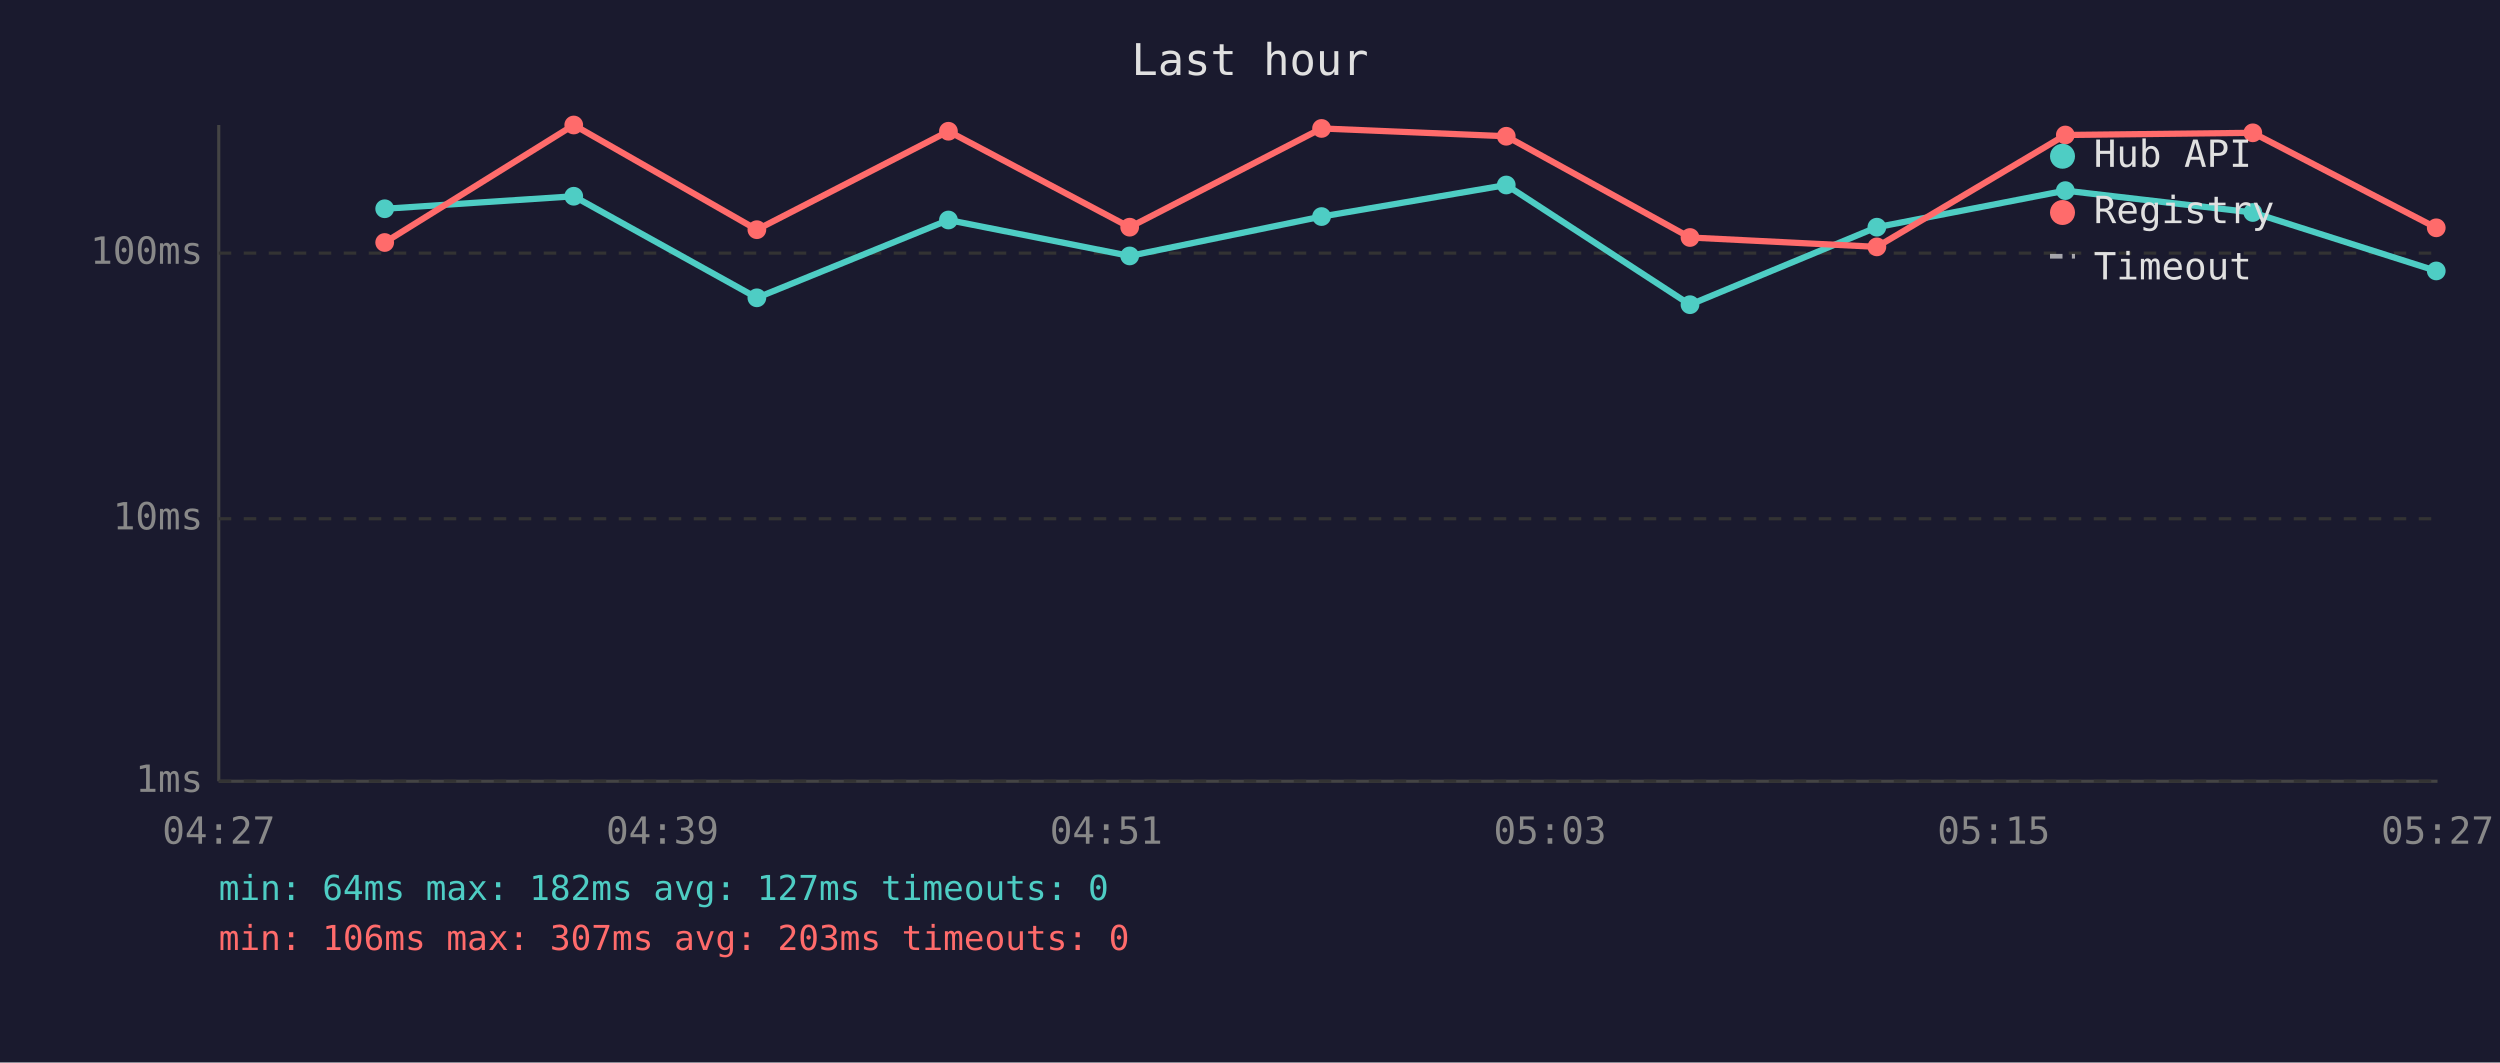
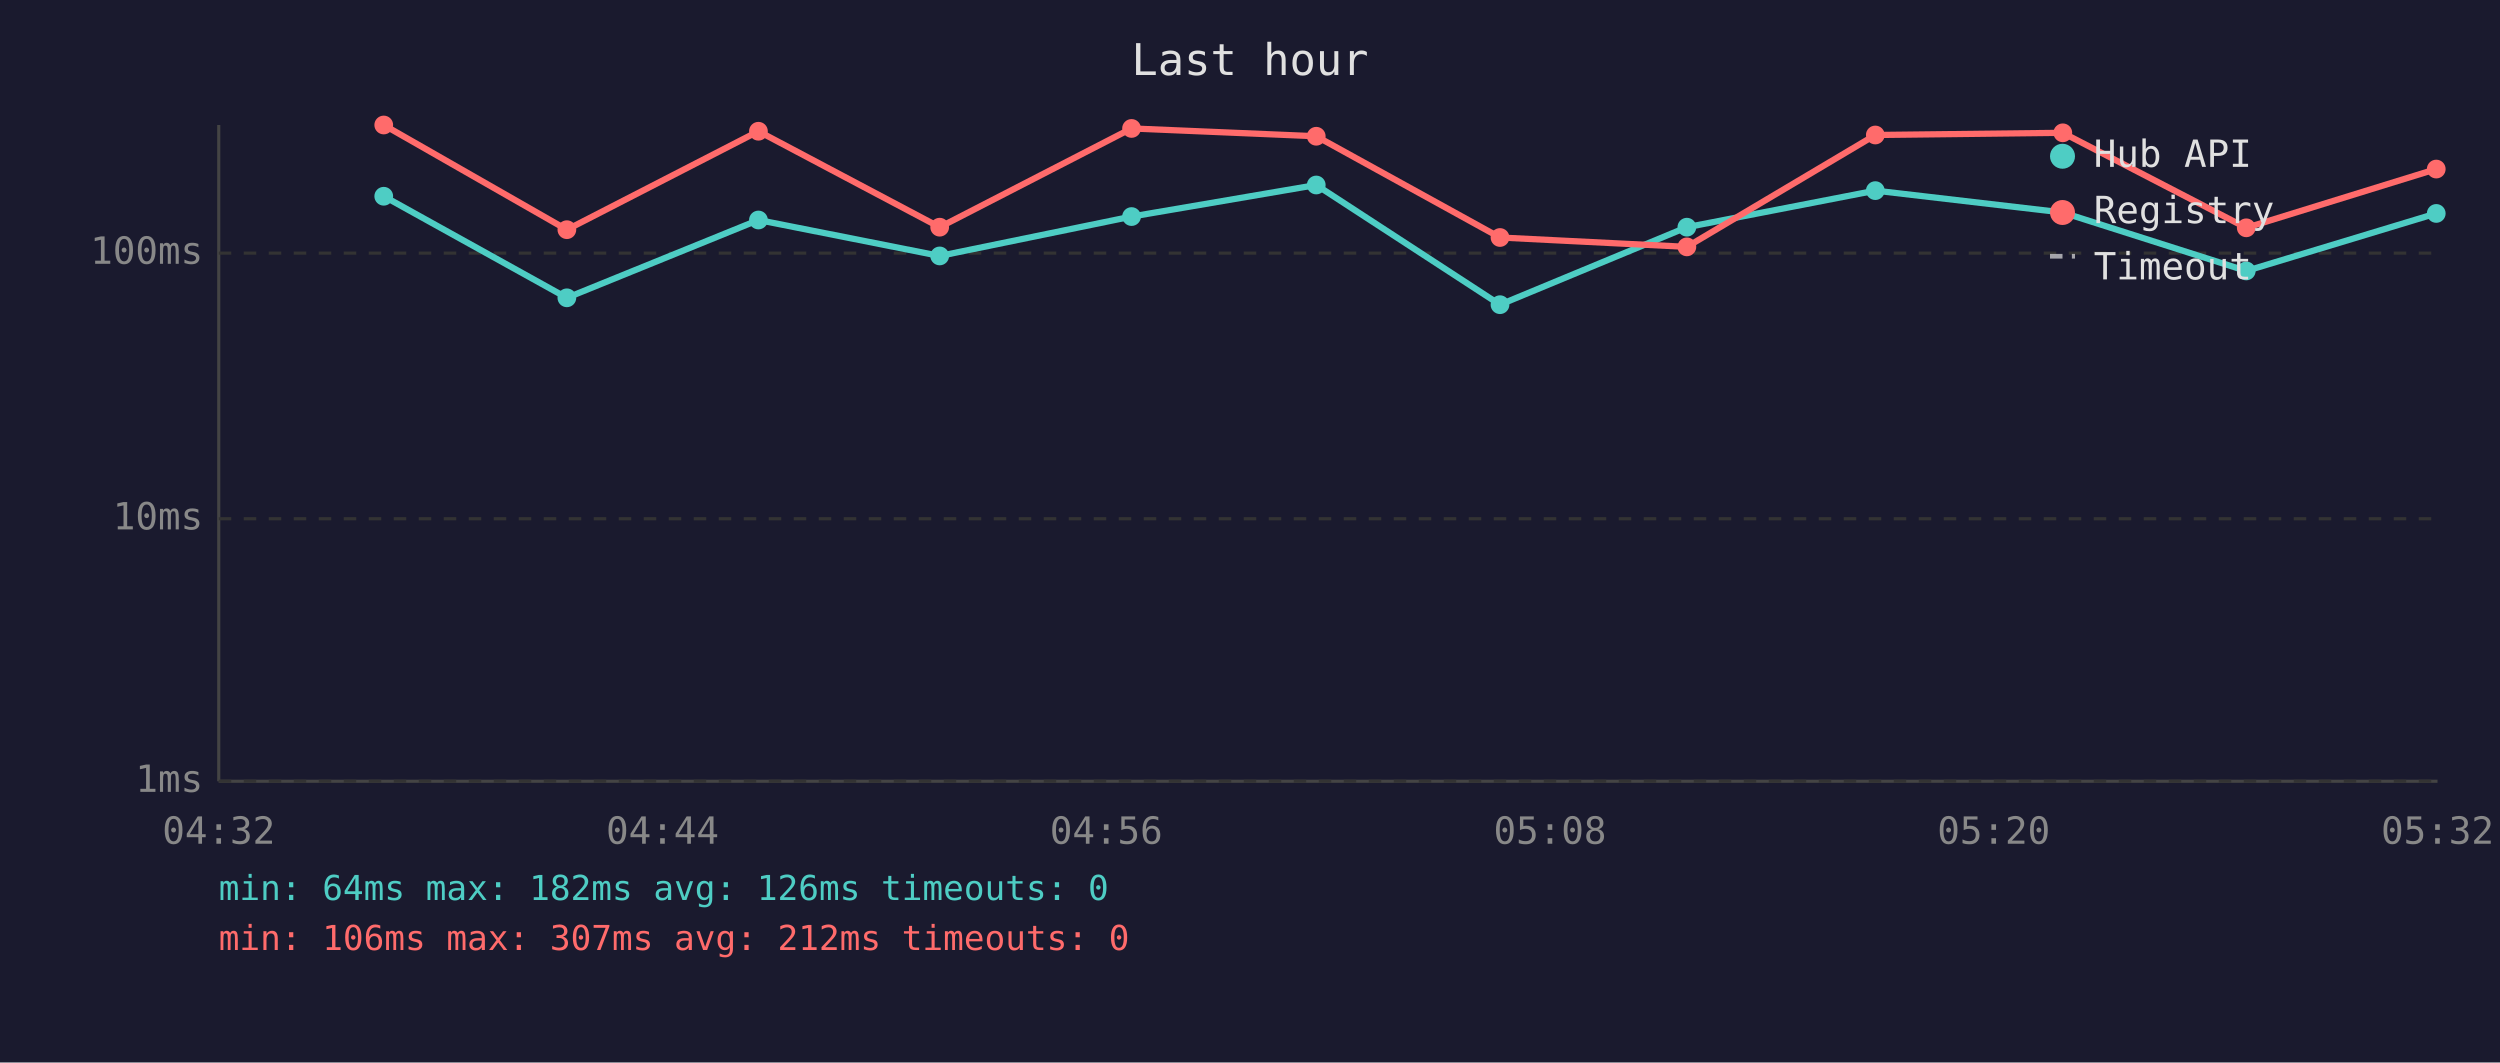
<svg xmlns="http://www.w3.org/2000/svg" viewBox="0 0 800 340" font-family="monospace" font-size="12">
  <rect width="800" height="340" fill="#1a1a2e" />
  <text x="400" y="24" fill="#e0e0e0" font-size="14" text-anchor="middle">Last hour</text>
  <line x1="70" y1="40" x2="70" y2="250" stroke="#444" stroke-width="1" />
  <line x1="70" y1="250" x2="780" y2="250" stroke="#444" stroke-width="1" />
  <line x1="70" y1="250" x2="780" y2="250" stroke="#333" stroke-width="1" stroke-dasharray="4" />
  <text x="65" y="250" fill="#888" text-anchor="end" dominant-baseline="middle">1ms</text>
  <line x1="70" y1="166" x2="780" y2="166" stroke="#333" stroke-width="1" stroke-dasharray="4" />
  <text x="65" y="166" fill="#888" text-anchor="end" dominant-baseline="middle">10ms</text>
  <line x1="70" y1="81" x2="780" y2="81" stroke="#333" stroke-width="1" stroke-dasharray="4" />
  <text x="65" y="81" fill="#888" text-anchor="end" dominant-baseline="middle">100ms</text>
-   <text x="70" y="270" fill="#888" text-anchor="middle">04:27</text>
-   <text x="212" y="270" fill="#888" text-anchor="middle">04:39</text>
-   <text x="354" y="270" fill="#888" text-anchor="middle">04:51</text>
-   <text x="496" y="270" fill="#888" text-anchor="middle">05:03</text>
-   <text x="638" y="270" fill="#888" text-anchor="middle">05:15</text>
-   <text x="780" y="270" fill="#888" text-anchor="middle">05:27</text>
-   <polyline points="123.1,66.8 183.6,62.8 242.2,95.3 303.5,70.4 361.5,81.9 422.9,69.3 482.0,59.2 540.8,97.5 600.6,72.7 660.9,61.0 720.9,68.0 779.6,86.7" fill="none" stroke="#4ecdc4" stroke-width="2" opacity="1" />
-   <circle cx="123.1" cy="66.8" r="3" fill="#4ecdc4" />
-   <circle cx="183.6" cy="62.8" r="3" fill="#4ecdc4" />
-   <circle cx="242.2" cy="95.3" r="3" fill="#4ecdc4" />
-   <circle cx="303.5" cy="70.4" r="3" fill="#4ecdc4" />
-   <circle cx="361.5" cy="81.9" r="3" fill="#4ecdc4" />
-   <circle cx="422.9" cy="69.3" r="3" fill="#4ecdc4" />
-   <circle cx="482.0" cy="59.2" r="3" fill="#4ecdc4" />
-   <circle cx="540.8" cy="97.5" r="3" fill="#4ecdc4" />
-   <circle cx="600.6" cy="72.7" r="3" fill="#4ecdc4" />
-   <circle cx="660.9" cy="61.0" r="3" fill="#4ecdc4" />
-   <circle cx="720.9" cy="68.0" r="3" fill="#4ecdc4" />
-   <circle cx="779.6" cy="86.7" r="3" fill="#4ecdc4" />
-   <polyline points="123.1,77.6 183.6,40.0 242.2,73.5 303.5,42.0 361.5,72.7 422.9,41.1 482.0,43.6 540.8,76.0 600.6,79.0 660.9,43.2 720.9,42.5 779.6,72.9" fill="none" stroke="#ff6b6b" stroke-width="2" opacity="1" />
-   <circle cx="123.1" cy="77.6" r="3" fill="#ff6b6b" />
-   <circle cx="183.6" cy="40.0" r="3" fill="#ff6b6b" />
-   <circle cx="242.2" cy="73.5" r="3" fill="#ff6b6b" />
-   <circle cx="303.5" cy="42.0" r="3" fill="#ff6b6b" />
-   <circle cx="361.5" cy="72.7" r="3" fill="#ff6b6b" />
-   <circle cx="422.9" cy="41.1" r="3" fill="#ff6b6b" />
-   <circle cx="482.0" cy="43.6" r="3" fill="#ff6b6b" />
-   <circle cx="540.8" cy="76.0" r="3" fill="#ff6b6b" />
-   <circle cx="600.6" cy="79.0" r="3" fill="#ff6b6b" />
-   <circle cx="660.9" cy="43.2" r="3" fill="#ff6b6b" />
-   <circle cx="720.9" cy="42.5" r="3" fill="#ff6b6b" />
-   <circle cx="779.6" cy="72.9" r="3" fill="#ff6b6b" />
+   <text x="70" y="270" fill="#888" text-anchor="middle">04:32</text>
+   <text x="212" y="270" fill="#888" text-anchor="middle">04:44</text>
+   <text x="354" y="270" fill="#888" text-anchor="middle">04:56</text>
+   <text x="496" y="270" fill="#888" text-anchor="middle">05:08</text>
+   <text x="638" y="270" fill="#888" text-anchor="middle">05:20</text>
+   <text x="780" y="270" fill="#888" text-anchor="middle">05:32</text>
+   <polyline points="122.8,62.8 181.4,95.3 242.7,70.4 300.7,81.9 362.1,69.3 421.2,59.2 480.0,97.5 539.8,72.7 600.1,61.0 660.1,68.0 718.8,86.7 779.6,68.3" fill="none" stroke="#4ecdc4" stroke-width="2" opacity="1" />
+   <circle cx="122.8" cy="62.8" r="3" fill="#4ecdc4" />
+   <circle cx="181.4" cy="95.3" r="3" fill="#4ecdc4" />
+   <circle cx="242.7" cy="70.4" r="3" fill="#4ecdc4" />
+   <circle cx="300.7" cy="81.9" r="3" fill="#4ecdc4" />
+   <circle cx="362.1" cy="69.3" r="3" fill="#4ecdc4" />
+   <circle cx="421.2" cy="59.2" r="3" fill="#4ecdc4" />
+   <circle cx="480.0" cy="97.5" r="3" fill="#4ecdc4" />
+   <circle cx="539.8" cy="72.7" r="3" fill="#4ecdc4" />
+   <circle cx="600.1" cy="61.0" r="3" fill="#4ecdc4" />
+   <circle cx="660.1" cy="68.0" r="3" fill="#4ecdc4" />
+   <circle cx="718.8" cy="86.7" r="3" fill="#4ecdc4" />
+   <circle cx="779.6" cy="68.3" r="3" fill="#4ecdc4" />
+   <polyline points="122.8,40.0 181.4,73.5 242.7,42.0 300.7,72.7 362.1,41.1 421.2,43.6 480.0,76.0 539.8,79.0 600.1,43.2 660.1,42.5 718.8,72.9 779.6,54.1" fill="none" stroke="#ff6b6b" stroke-width="2" opacity="1" />
+   <circle cx="122.8" cy="40.0" r="3" fill="#ff6b6b" />
+   <circle cx="181.4" cy="73.5" r="3" fill="#ff6b6b" />
+   <circle cx="242.7" cy="42.0" r="3" fill="#ff6b6b" />
+   <circle cx="300.7" cy="72.7" r="3" fill="#ff6b6b" />
+   <circle cx="362.1" cy="41.1" r="3" fill="#ff6b6b" />
+   <circle cx="421.2" cy="43.6" r="3" fill="#ff6b6b" />
+   <circle cx="480.0" cy="76.0" r="3" fill="#ff6b6b" />
+   <circle cx="539.8" cy="79.0" r="3" fill="#ff6b6b" />
+   <circle cx="600.1" cy="43.2" r="3" fill="#ff6b6b" />
+   <circle cx="660.1" cy="42.5" r="3" fill="#ff6b6b" />
+   <circle cx="718.8" cy="72.9" r="3" fill="#ff6b6b" />
+   <circle cx="779.6" cy="54.1" r="3" fill="#ff6b6b" />
  <circle cx="660" cy="50" r="4" fill="#4ecdc4" />
  <text x="670" y="50" fill="#e0e0e0" dominant-baseline="middle">Hub API</text>
  <circle cx="660" cy="68" r="4" fill="#ff6b6b" />
  <text x="670" y="68" fill="#e0e0e0" dominant-baseline="middle">Registry</text>
  <line x1="656" y1="82" x2="664" y2="82" stroke="#e0e0e0" stroke-width="1.5" stroke-dasharray="4,3" opacity="0.7" />
  <text x="670" y="86" fill="#e0e0e0" dominant-baseline="middle">Timeout</text>
-   <text x="70" y="288" fill="#4ecdc4" font-size="11">min: 64ms  max: 182ms  avg: 127ms  timeouts: 0</text>
-   <text x="70" y="304" fill="#ff6b6b" font-size="11">min: 106ms  max: 307ms  avg: 203ms  timeouts: 0</text>
+   <text x="70" y="288" fill="#4ecdc4" font-size="11">min: 64ms  max: 182ms  avg: 126ms  timeouts: 0</text>
+   <text x="70" y="304" fill="#ff6b6b" font-size="11">min: 106ms  max: 307ms  avg: 212ms  timeouts: 0</text>
</svg>
